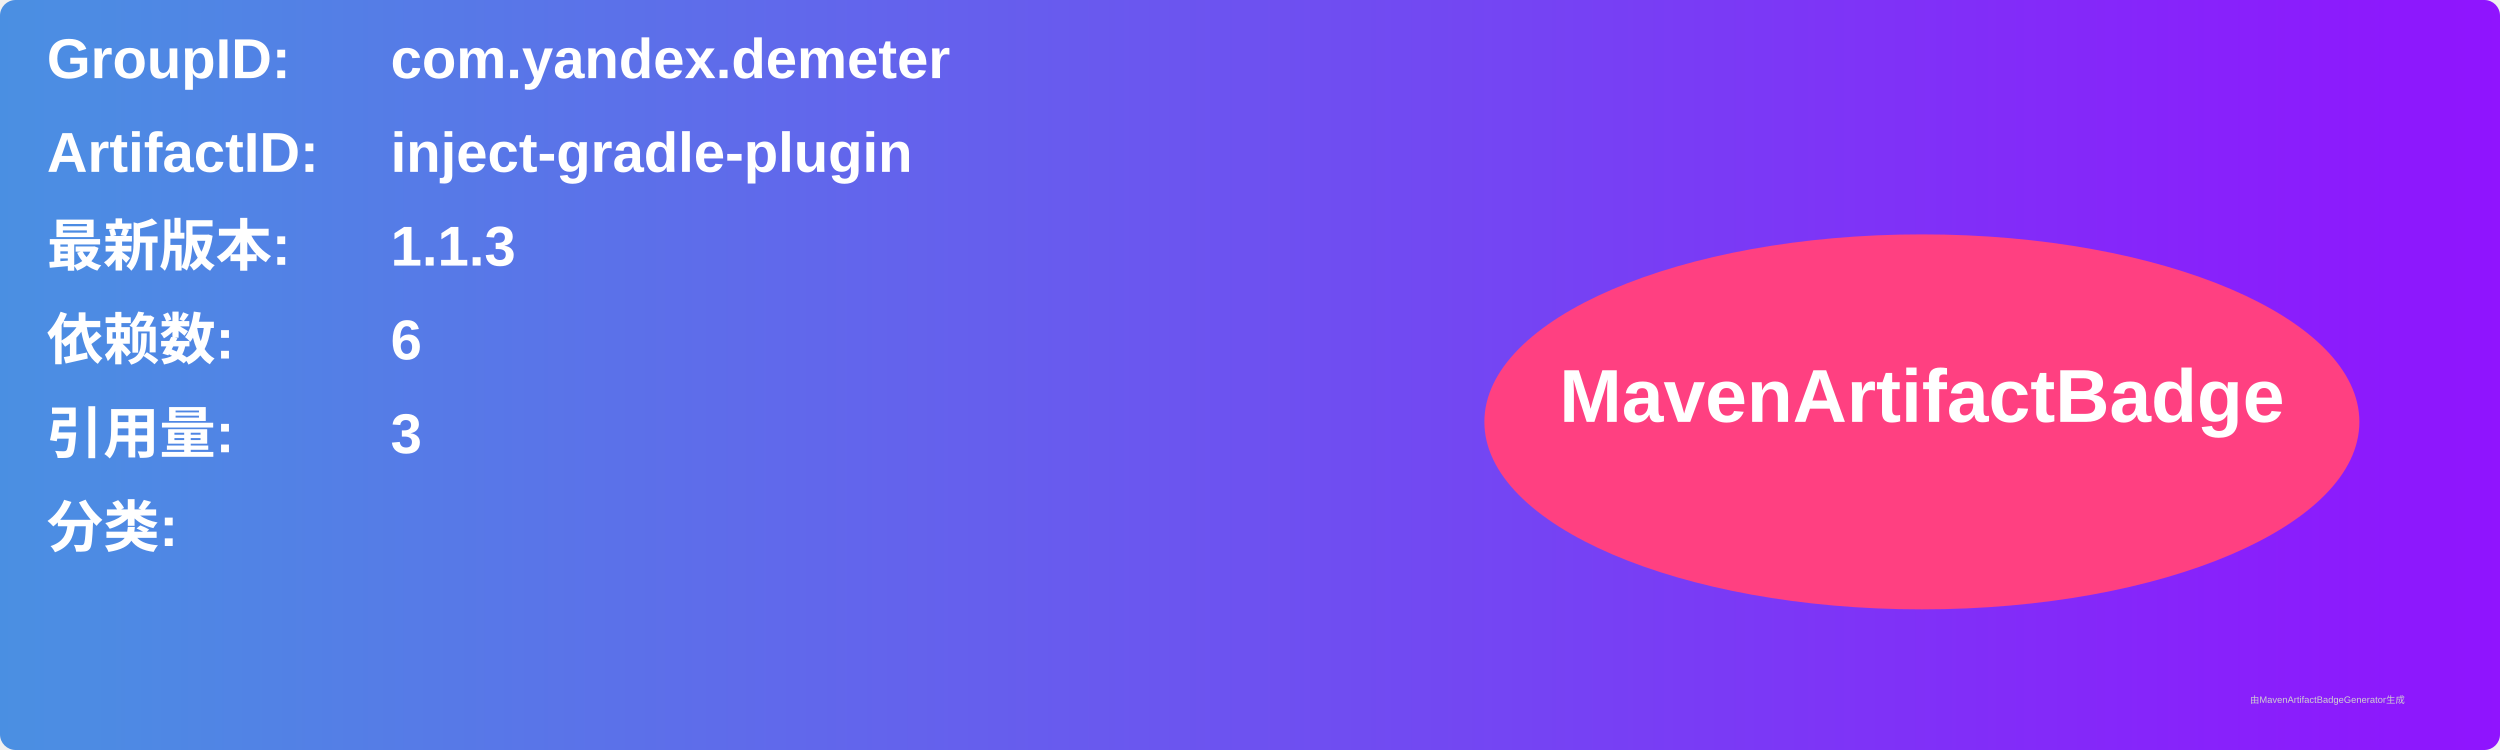
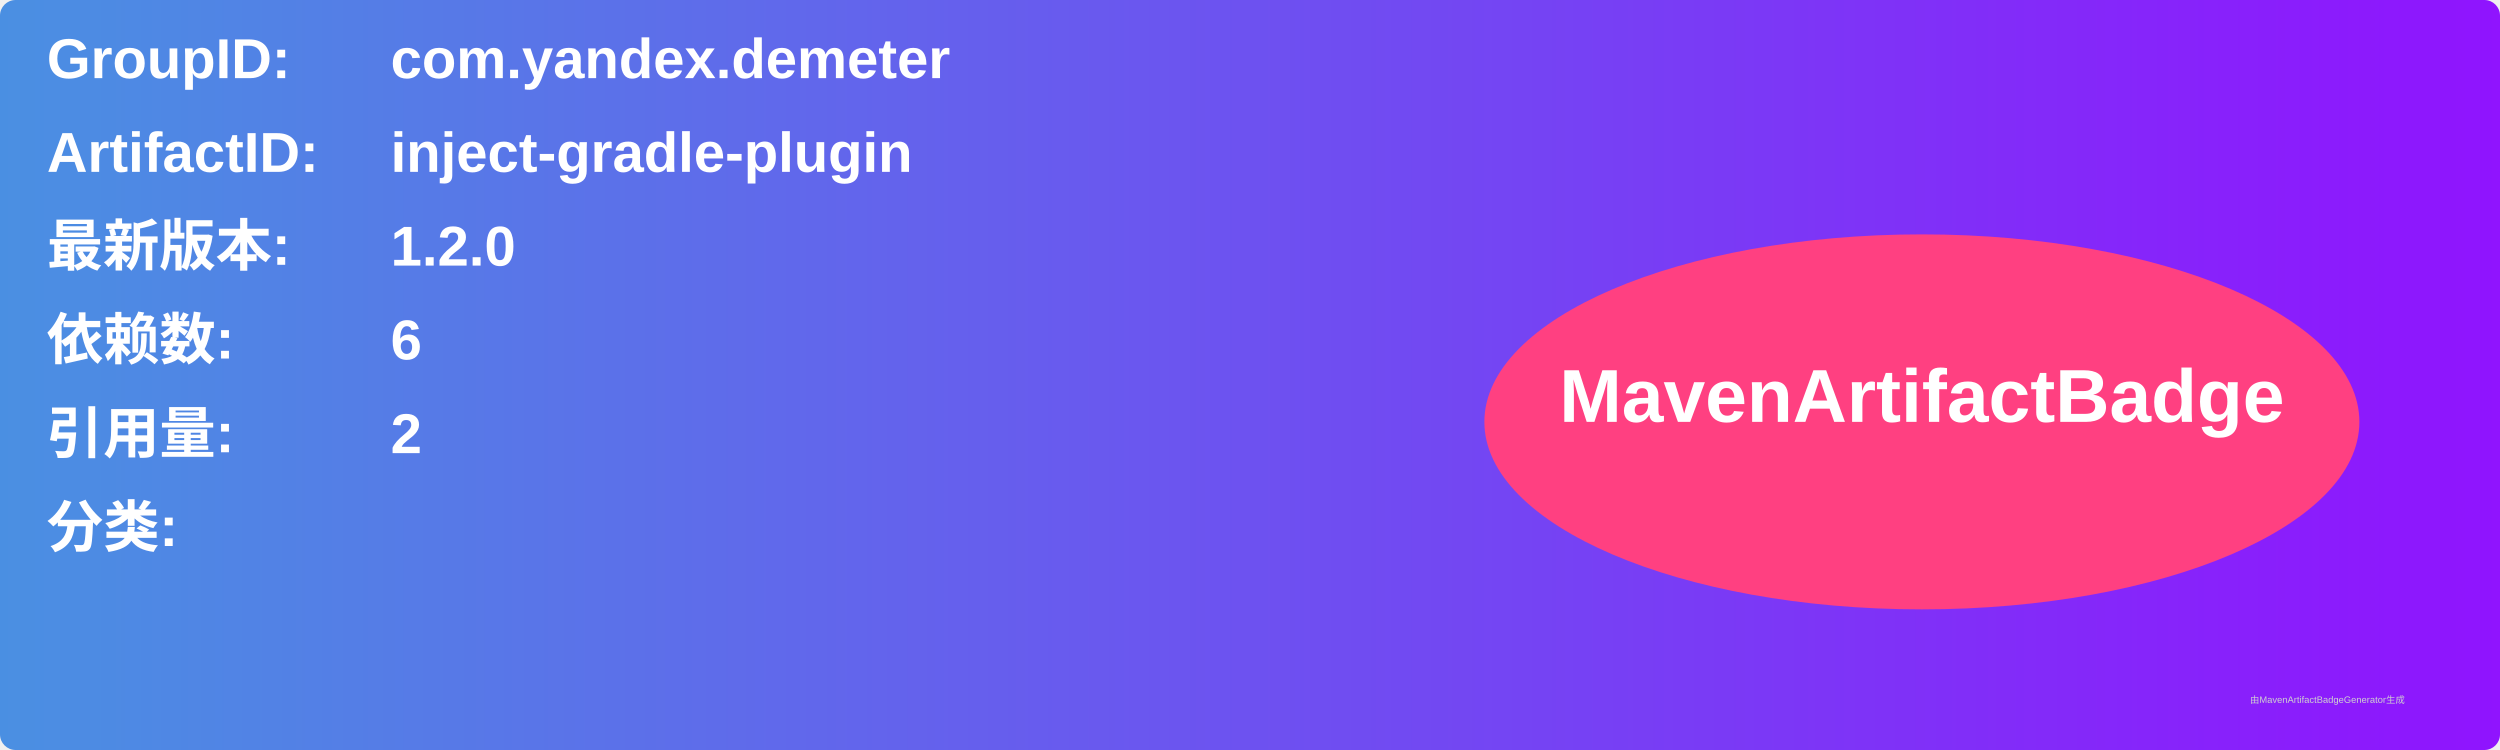
<svg xmlns="http://www.w3.org/2000/svg" width="800" height="240" viewBox="0 0 800 240">
  <linearGradient id="grad" x1="0%" y1="0%" x2="100%" y2="0%">
    <stop offset="0%" stop-color="#4a90e2" />
    <stop offset="100%" stop-color="#9013fe" />
  </linearGradient>
  <rect width="100%" height="100%" rx="5" ry="5" fill="url(#grad)" />
  <g transform="translate(15, 15)">
    <text x="0" y="10" font-family="Arial" font-size="18" fill="white" font-weight="bold" width="260">GroupID:</text>
    <text x="110" y="10" font-family="Arial" font-size="18" fill="white" font-weight="bold" width="460">com.yandex.demeter</text>
    <text x="0" y="40" font-family="Arial" font-size="18" fill="white" font-weight="bold" width="260">ArtifactID:</text>
    <text x="110" y="40" font-family="Arial" font-size="18" fill="white" font-weight="bold" width="460">inject-gradle-plugin</text>
    <text x="0" y="70" font-family="Arial" font-size="18" fill="white" font-weight="bold">最新版本:</text>
    <text x="110" y="70" font-family="Arial" font-size="18" fill="white" font-weight="bold">
-       <tspan font-weight="bold">1.1.3</tspan>
+       <tspan font-weight="bold">1.2.0</tspan>
    </text>
    <text x="0" y="100" font-family="Arial" font-size="18" fill="white" font-weight="bold">依赖数: </text>
    <text x="110" y="100" font-family="Arial" font-size="18" fill="white">
      <tspan font-weight="bold">6</tspan>
    </text>
    <text x="0" y="130" font-family="Arial" font-size="18" fill="white" font-weight="bold">引用量: </text>
    <text x="110" y="130" font-family="Arial" font-size="18" fill="white">
-       <tspan font-weight="bold">3</tspan>
+       <tspan font-weight="bold">2</tspan>
    </text>
    <text x="0" y="160" font-family="Arial" font-size="18" fill="white" font-weight="bold">分类:</text>
    <text x="10" y="190" font-family="Arial" font-size="10" fill="white">
      <tspan font-weight="bold" />
    </text>
    <ellipse cx="600" cy="120" rx="140" ry="60" fill="#ff4081" />
    <text x="600" y="120" text-anchor="middle" font-family="Arial" font-size="24" fill="white" font-weight="bold">MavenArtifactBadge</text>
  </g>
  <text x="720" y="225" font-family="Arial" font-size="3" fill="#d0d0d0">由MavenArtifactBadgeGenerator生成</text>
</svg>
